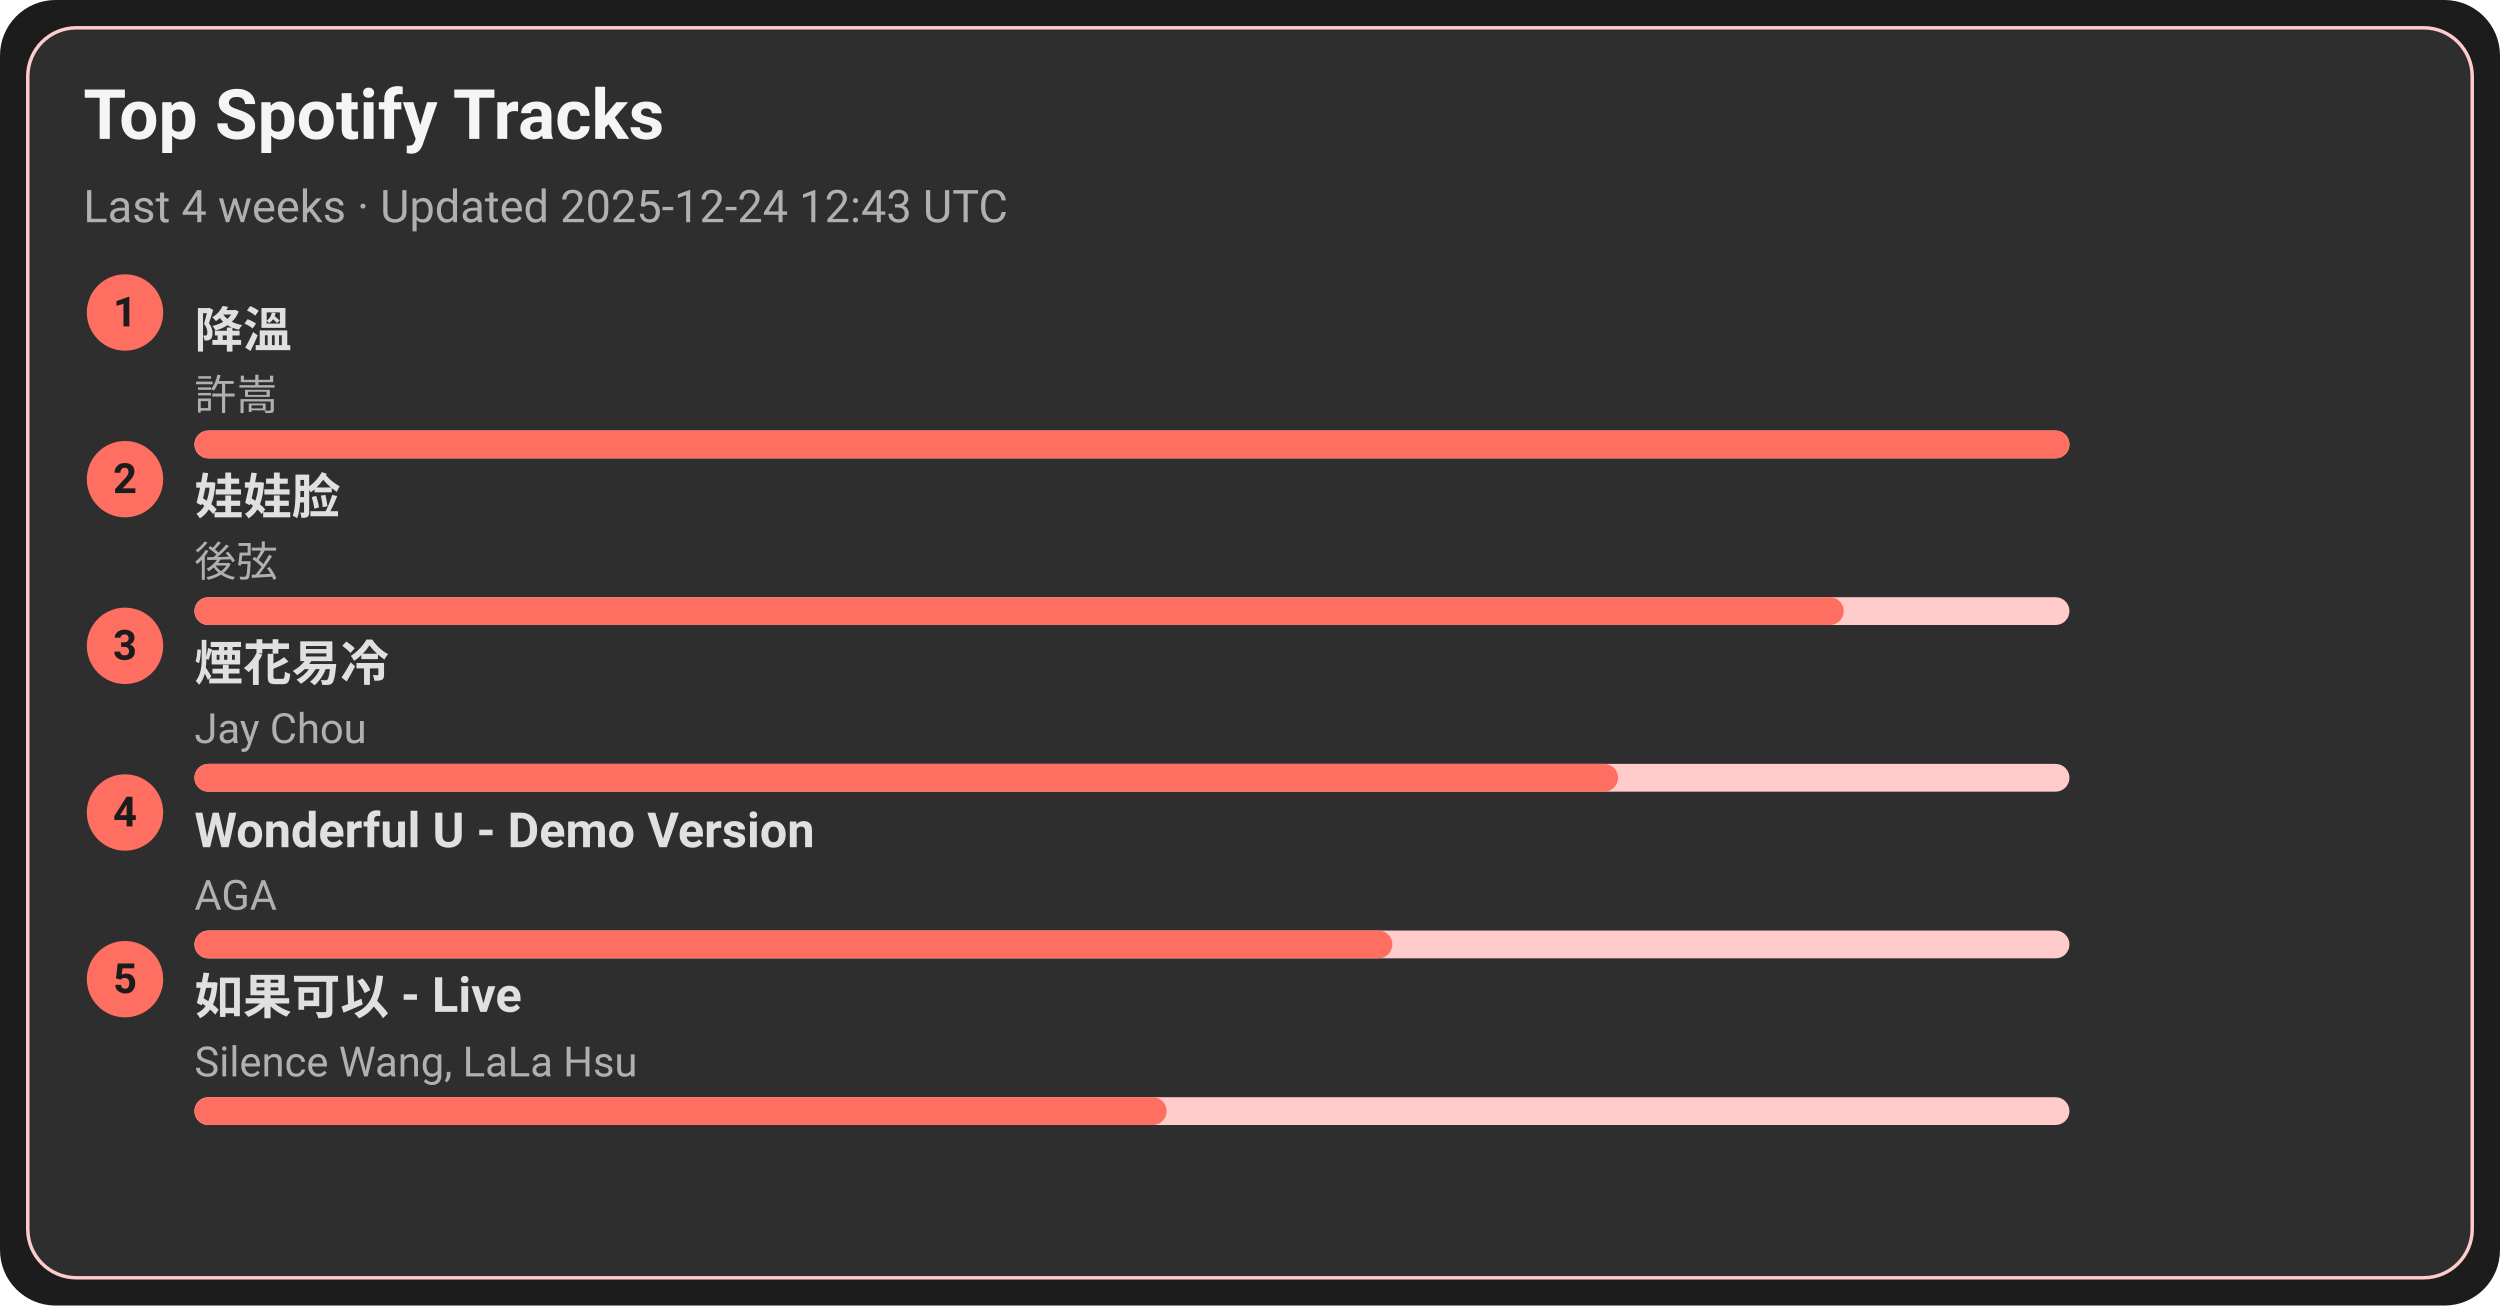
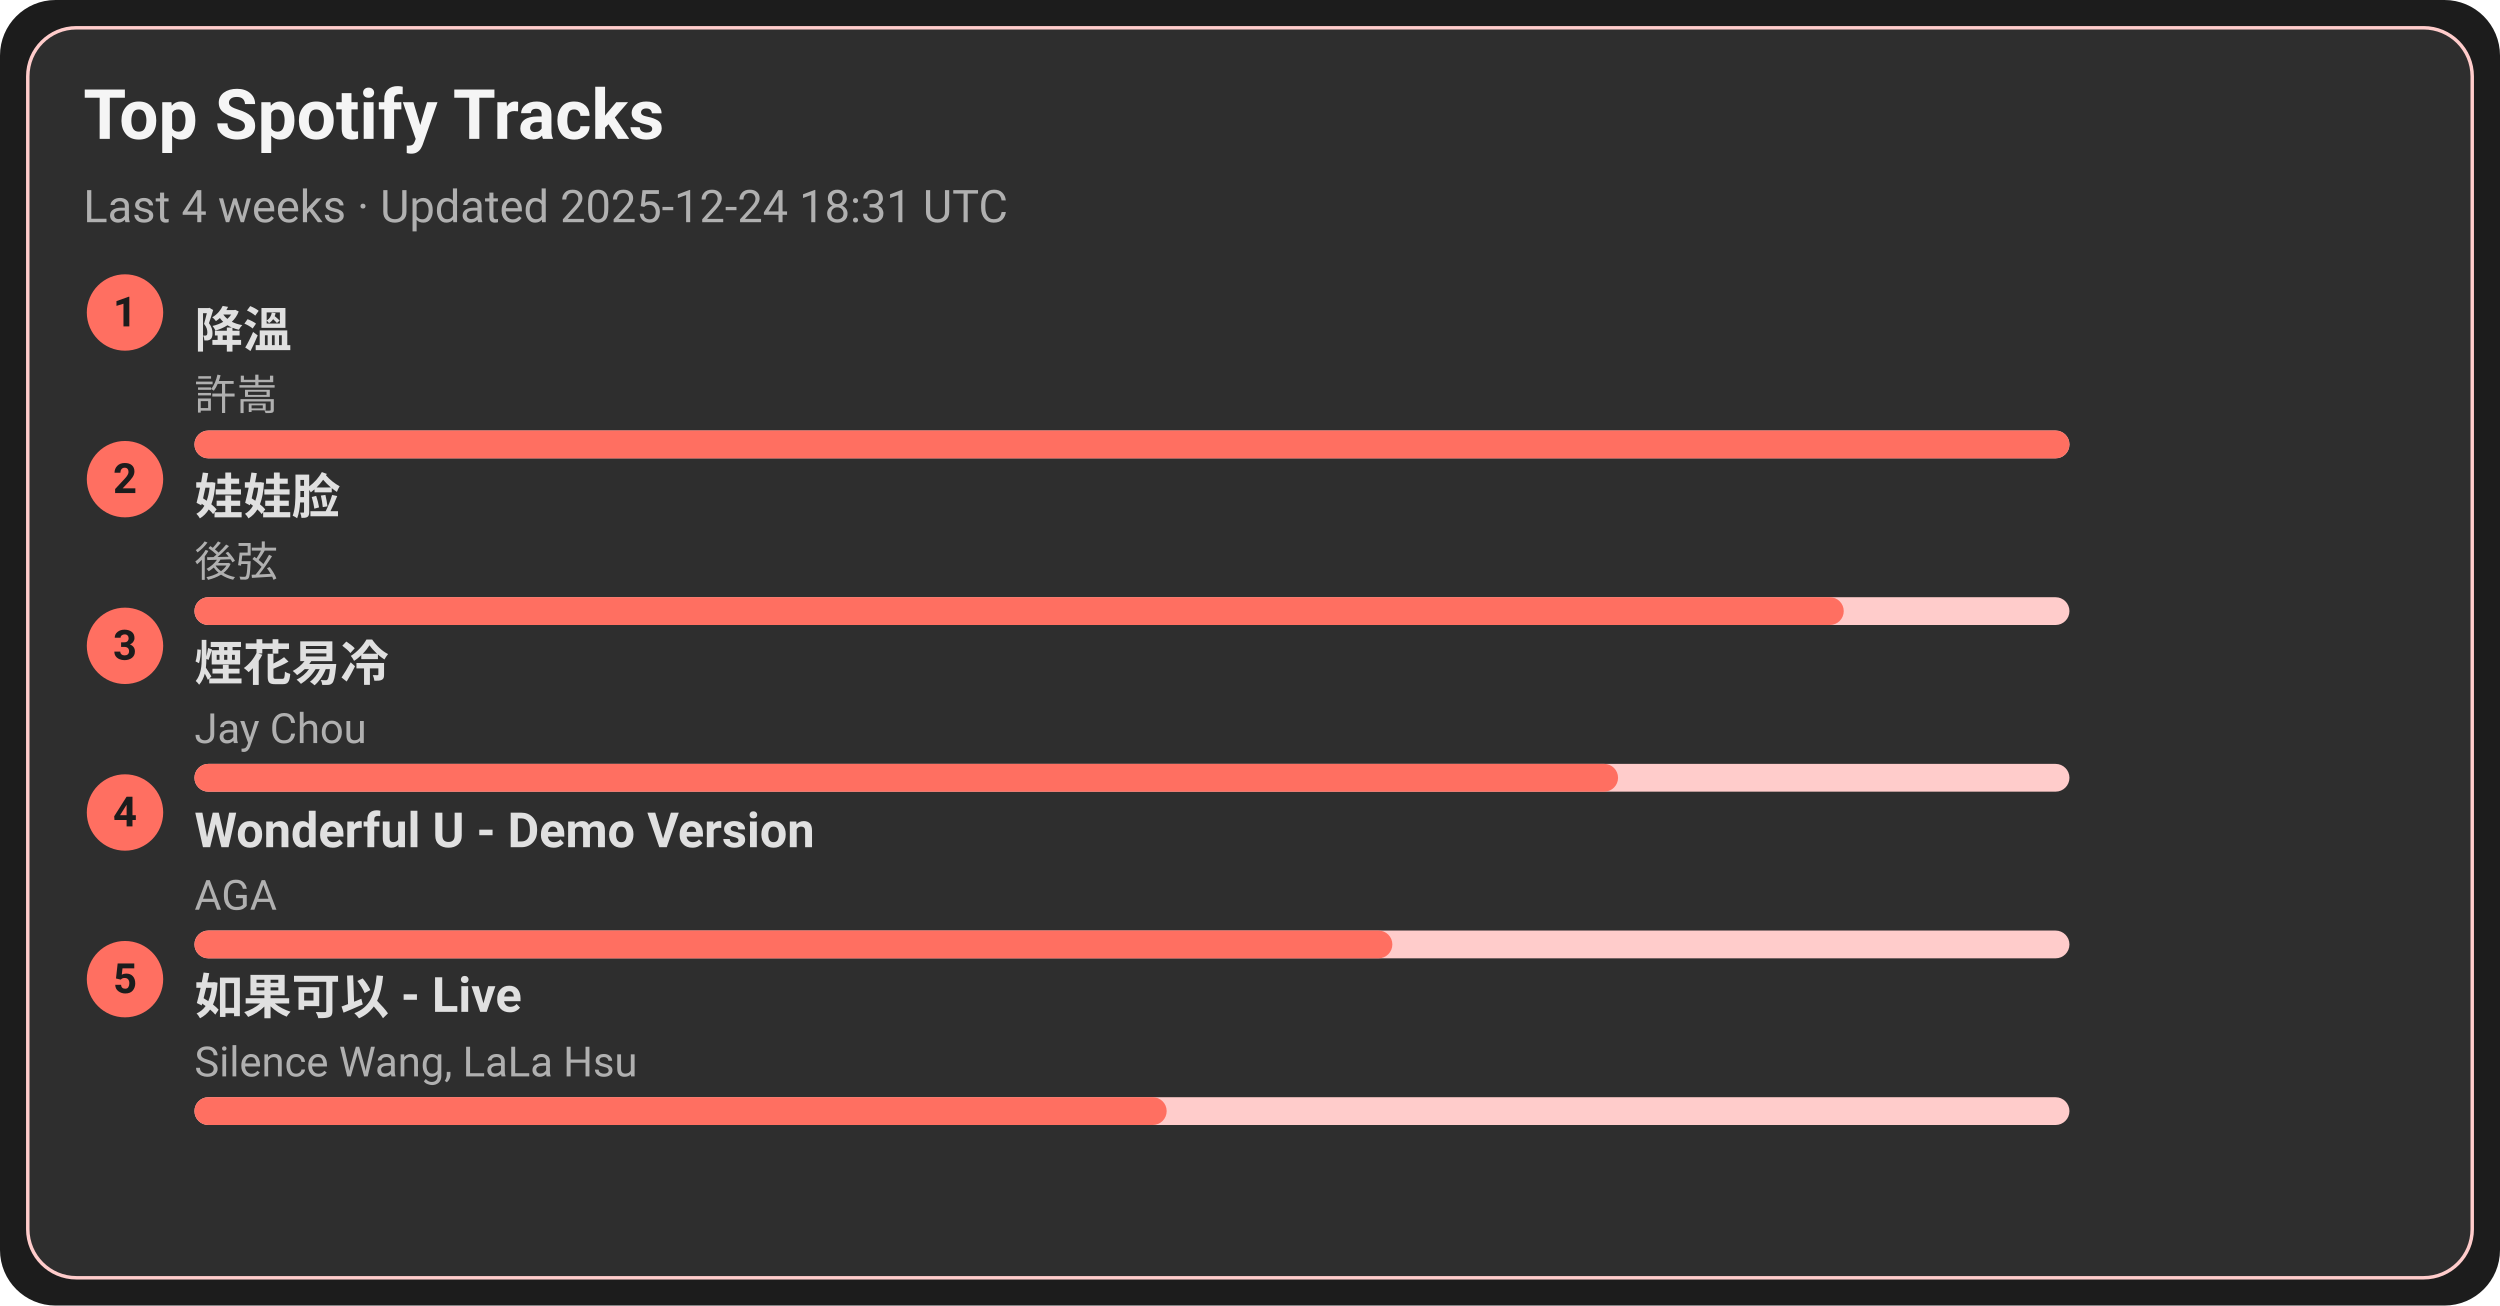
<svg xmlns="http://www.w3.org/2000/svg" width="720" height="376" viewBox="0 0 720 376">
  <style>text{font-family:-apple-system,BlinkMacSystemFont,Segoe UI,Roboto,Ubuntu,Helvetica Neue,Arial,Noto Sans,sans-serif}</style>
  <rect width="720" height="376" rx="16" fill="#1c1c1c" />
  <rect x="8" y="8" width="704" height="360" rx="14" fill="#2e2e2e" stroke="#ffcccb" />
  <text x="24" y="40" font-size="20" fill="#f5f5f5" font-weight="600">Top Spotify Tracks</text>
-   <text x="24" y="64" font-size="13" fill="#b0b0b0">Last 4 weeks · Updated 2025-12-24 12:43 UTC</text>
+   <text x="24" y="64" font-size="13" fill="#b0b0b0">Last 4 weeks · Updated 2025-12-24 18:31 UTC</text>
  <circle cx="36" cy="90" r="11" fill="#ff6f61" />
  <text x="36" y="94" text-anchor="middle" font-size="12" fill="#1c1c1c" font-weight="700">1</text>
  <a href="https://open.spotify.com/track/2q9uhrOfyOnBa3oWR1PfYT" target="_blank" rel="noopener noreferrer">
    <text x="56" y="100" font-size="14" fill="#e0e0e0" font-weight="600">降溫</text>
  </a>
  <text x="56" y="118" font-size="12" fill="#b0b0b0">許嵩</text>
  <rect x="56" y="124" width="540" height="8" rx="4" fill="#ffcccb" />
  <rect x="56" y="124" width="540" height="8" rx="4" fill="#ff6f61" />
  <circle cx="36" cy="138" r="11" fill="#ff6f61" />
  <text x="36" y="142" text-anchor="middle" font-size="12" fill="#1c1c1c" font-weight="700">2</text>
  <a href="https://open.spotify.com/track/08ouEICweFmqfgPJnRIQkE" target="_blank" rel="noopener noreferrer">
    <text x="56" y="148" font-size="14" fill="#e0e0e0" font-weight="600">娃娃脸</text>
  </a>
  <text x="56" y="166" font-size="12" fill="#b0b0b0">後弦</text>
  <rect x="56" y="172" width="540" height="8" rx="4" fill="#ffcccb" />
  <rect x="56" y="172" width="475" height="8" rx="4" fill="#ff6f61" />
  <circle cx="36" cy="186" r="11" fill="#ff6f61" />
  <text x="36" y="190" text-anchor="middle" font-size="12" fill="#1c1c1c" font-weight="700">3</text>
  <a href="https://open.spotify.com/track/24beWW0pQCJEF3IVSpIryu" target="_blank" rel="noopener noreferrer">
    <text x="56" y="196" font-size="14" fill="#e0e0e0" font-weight="600">煙花易冷</text>
  </a>
  <text x="56" y="214" font-size="12" fill="#b0b0b0">Jay Chou</text>
  <rect x="56" y="220" width="540" height="8" rx="4" fill="#ffcccb" />
  <rect x="56" y="220" width="410" height="8" rx="4" fill="#ff6f61" />
  <circle cx="36" cy="234" r="11" fill="#ff6f61" />
  <text x="36" y="238" text-anchor="middle" font-size="12" fill="#1c1c1c" font-weight="700">4</text>
  <a href="https://open.spotify.com/track/2eSNpIOFoi1Q8wxw6CycXJ" target="_blank" rel="noopener noreferrer">
    <text x="56" y="244" font-size="14" fill="#e0e0e0" font-weight="600">Wonderful U - Demo Version</text>
  </a>
  <text x="56" y="262" font-size="12" fill="#b0b0b0">AGA</text>
  <rect x="56" y="268" width="540" height="8" rx="4" fill="#ffcccb" />
  <rect x="56" y="268" width="345" height="8" rx="4" fill="#ff6f61" />
  <circle cx="36" cy="282" r="11" fill="#ff6f61" />
  <text x="36" y="286" text-anchor="middle" font-size="12" fill="#1c1c1c" font-weight="700">5</text>
  <a href="https://open.spotify.com/track/6IF65dJzfmPcX7jwDegwoo" target="_blank" rel="noopener noreferrer">
    <text x="56" y="292" font-size="14" fill="#e0e0e0" font-weight="600">如果可以 - Live</text>
  </a>
  <text x="56" y="310" font-size="12" fill="#b0b0b0">Silence Wang, LaLa Hsu</text>
  <rect x="56" y="316" width="540" height="8" rx="4" fill="#ffcccb" />
  <rect x="56" y="316" width="280" height="8" rx="4" fill="#ff6f61" />
</svg>
